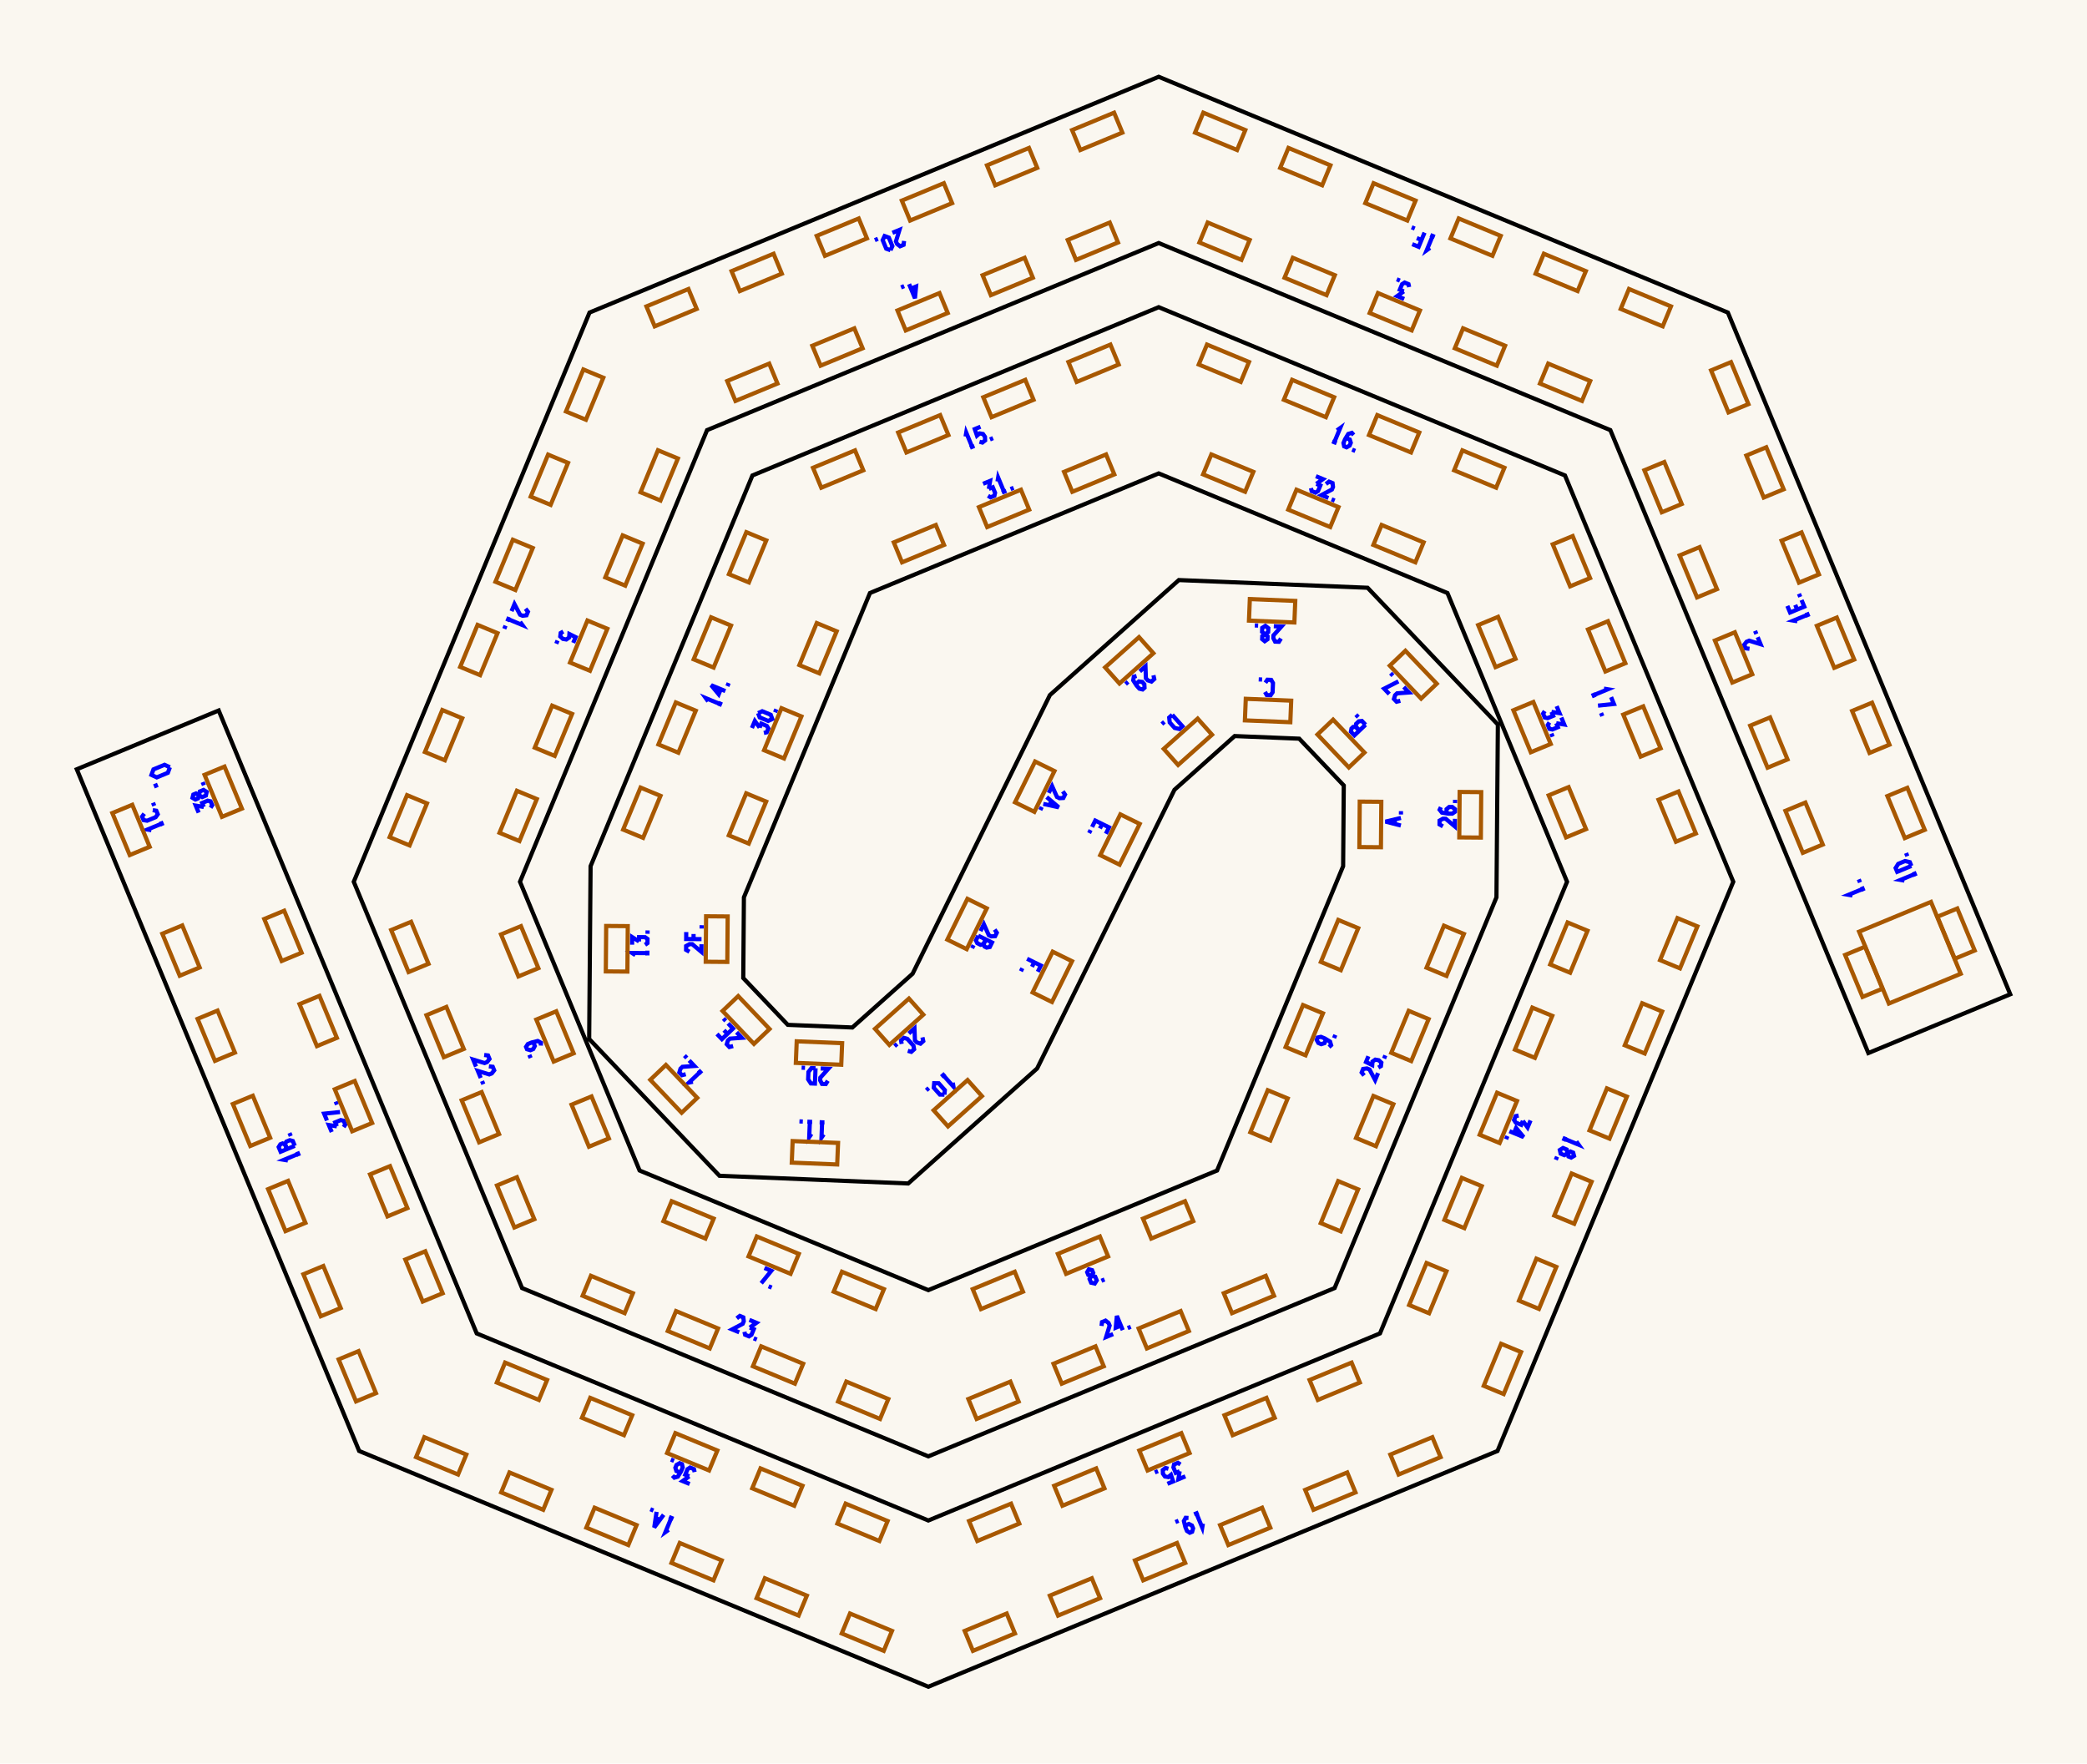
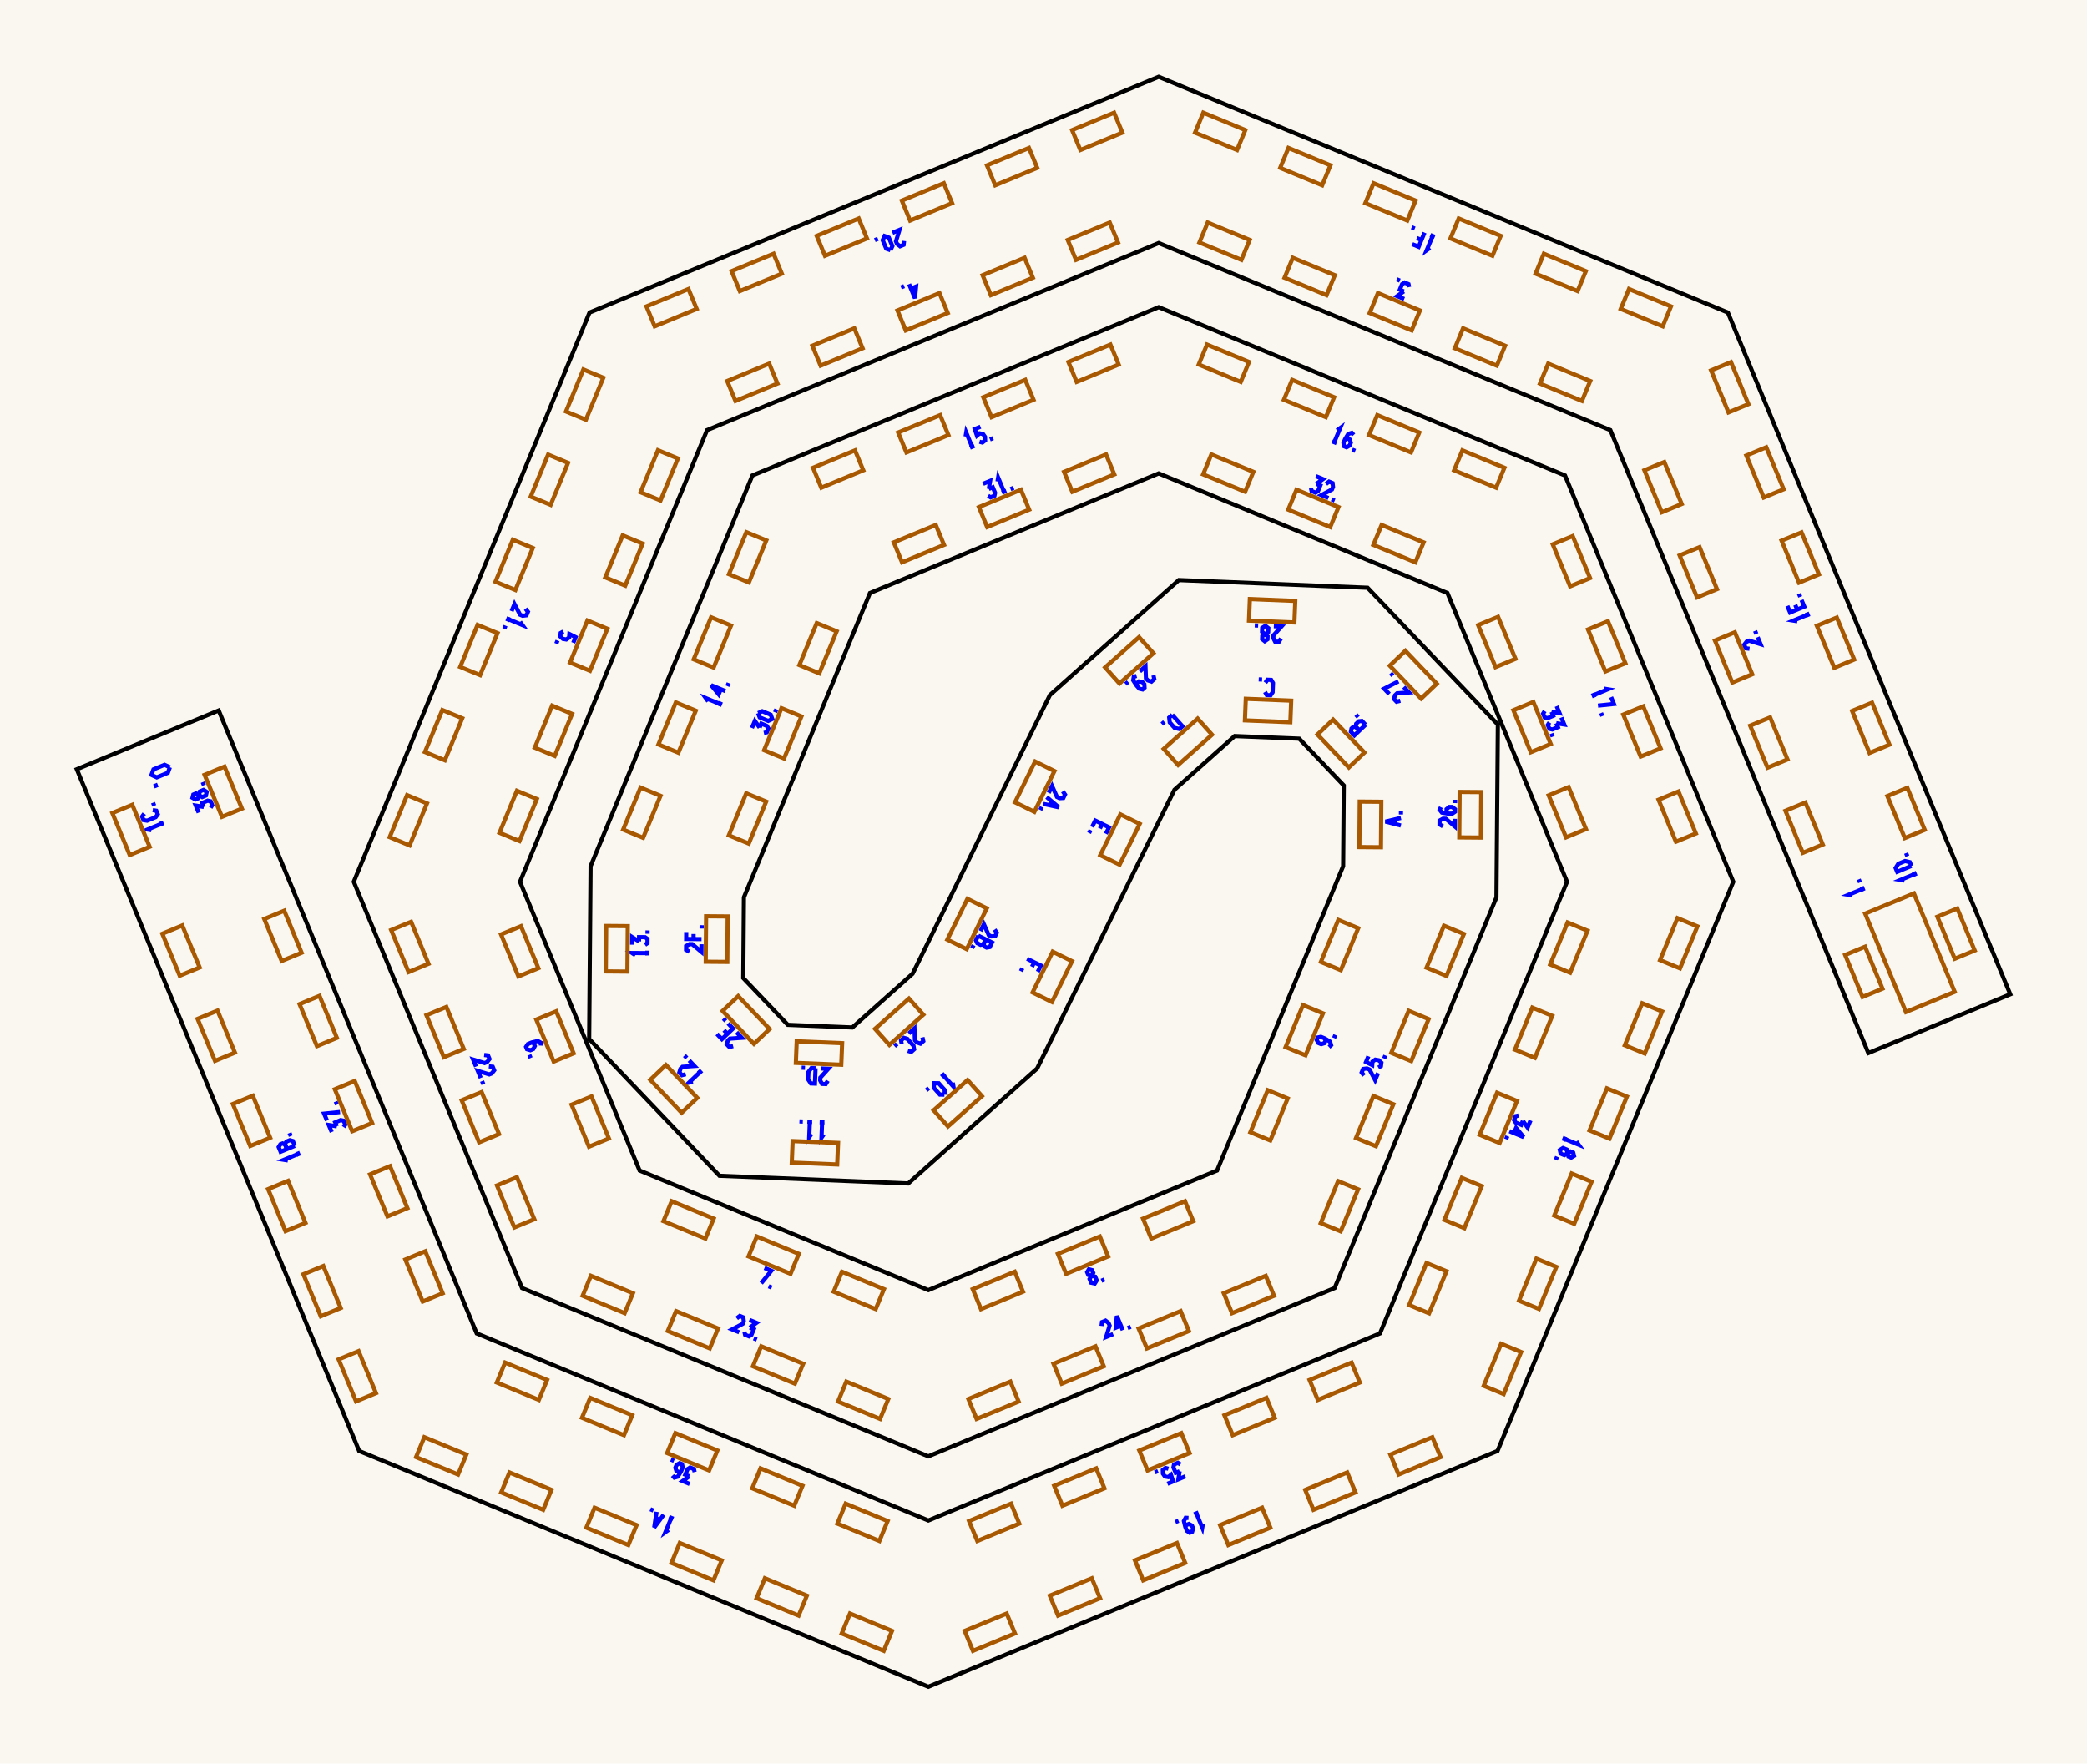
<svg xmlns="http://www.w3.org/2000/svg" width="271.78mm" height="229.65mm" viewBox="0 0 271.78 229.65">
  <rect x="0.0" y="0.0" width="271.78" height="229.65" fill="#faf7f0" />
  <g id="numbers" fill="none" stroke="#0000ff" stroke-width="0.544">
    <path d="M 241.236,116.607 L 240.726,116.523 L 242.573,115.758" />
    <path d="M 242.687,116.033 L 242.450,115.460" />
    <path d="M 242.223,114.912 L 242.055,114.506" />
    <path d="M 227.830,84.484 L 227.329,84.423 L 227.139,83.965 L 227.450,83.567 L 227.783,83.429 L 229.271,83.887 L 228.892,82.970" />
    <path d="M 228.722,82.560 L 228.553,82.153" />
    <path d="M 182.863,38.937 L 181.946,38.558 L 182.806,37.940" />
    <path d="M 182.806,37.940 L 182.291,37.726 L 182.589,37.005 L 182.918,36.795 L 183.422,37.004 L 183.506,37.385" />
    <path d="M 182.301,36.540 L 181.895,36.371" />
    <path d="M 118.386,36.995 L 119.151,38.842 L 119.295,37.311 L 118.379,37.690" />
    <path d="M 117.747,37.259 L 117.340,37.428" />
    <path d="M 74.650,83.713 L 74.958,82.968 L 74.150,82.567 L 74.114,83.021 L 73.750,83.273 L 73.305,83.196 L 72.960,82.879 L 73.016,82.432 L 73.356,82.237" />
    <path d="M 72.608,83.415 L 72.440,83.822" />
    <path d="M 70.427,136.157 L 70.446,135.787 L 70.027,135.558 L 69.240,135.749 L 68.741,135.956 L 68.504,136.323 L 68.632,136.632 L 69.073,136.758 L 69.443,136.605 L 69.648,136.211 L 69.496,135.845 L 69.240,135.749" />
    <path d="M 68.934,137.363 L 69.103,137.770" />
    <path d="M 99.552,165.114 L 100.445,165.484 L 99.130,167.104" />
    <path d="M 100.090,167.501 L 100.497,167.670" />
    <path d="M 142.142,166.125 L 141.722,166.018 L 141.577,165.667 L 141.798,165.294 L 142.218,165.401 L 142.363,165.752 L 142.142,166.125 L 141.890,166.554 L 142.089,167.035 L 142.563,167.142 L 142.823,166.731 L 142.624,166.251 L 142.142,166.125" />
    <path d="M 143.432,166.782 L 143.838,166.614" />
    <path d="M 173.068,136.349 L 173.344,136.101 L 173.209,135.643 L 172.517,135.222 L 172.018,135.016 L 171.591,135.107 L 171.463,135.416 L 171.686,135.817 L 172.056,135.971 L 172.479,135.837 L 172.631,135.471 L 172.517,135.222" />
    <path d="M 173.727,135.176 L 173.896,134.769" />
    <path d="M 182.427,107.502 L 180.431,106.990 L 182.435,106.510" />
    <path d="M 181.629,107.297 L 181.634,106.702" />
    <path d="M 182.439,106.066 L 182.443,105.626" />
    <path d="M 177.824,94.380 L 176.376,95.759 L 175.923,95.283 L 175.998,94.869 L 176.215,94.662 L 176.574,94.662 L 177.028,95.138" />
    <path d="M 177.028,95.138 L 176.540,94.626 L 176.603,94.258 L 176.951,93.927 L 177.354,93.886 L 177.824,94.380" />
    <path d="M 176.877,93.385 L 176.573,93.066" />
    <path d="M 164.735,90.105 L 164.966,90.515 L 165.462,90.535 L 165.726,90.145 L 165.775,88.946 L 165.543,88.537 L 165.048,88.516 L 164.784,88.906" />
    <path d="M 164.356,88.488 L 163.917,88.470" />
    <path d="M 152.656,93.085 L 153.988,94.577 L 153.590,94.932 L 152.966,94.792 L 152.327,94.076 L 152.259,93.440 L 152.656,93.085" />
    <path d="M 151.631,94.000 L 151.303,94.293" />
    <path d="M 144.013,108.574 L 144.424,107.740 L 142.630,106.856 L 142.219,107.690" />
    <path d="M 143.527,107.298 L 143.236,107.887" />
    <path d="M 142.022,108.088 L 141.828,108.483" />
    <path d="M 135.142,126.547 L 135.542,125.735 L 133.748,124.851" />
    <path d="M 134.681,125.310 L 134.390,125.900" />
    <path d="M 133.141,126.083 L 132.946,126.478" />
    <path d="M 124.073,140.989 L 124.162,141.499 L 122.831,140.007" />
    <path d="M 123.053,139.809 L 122.590,140.221" />
    <path d="M 122.986,142.548 L 122.396,142.538 L 121.598,141.643 L 121.655,141.055 L 122.245,141.065 L 123.044,141.961 L 122.986,142.548" />
    <path d="M 120.954,141.681 L 120.625,141.974" />
    <path d="M 107.270,147.719 L 106.979,148.147 L 107.060,146.149" />
    <path d="M 107.358,146.161 L 106.738,146.136" />
    <path d="M 105.671,147.653 L 105.380,148.082 L 105.462,146.084" />
    <path d="M 105.759,146.096 L 105.140,146.071" />
    <path d="M 104.547,146.046 L 104.108,146.028" />
    <path d="M 90.232,140.865 L 89.726,140.971 L 91.174,139.592" />
    <path d="M 91.379,139.808 L 90.952,139.359" />
    <path d="M 89.300,139.886 L 88.810,140.010 L 88.468,139.651 L 88.616,139.168 L 88.876,138.920 L 90.430,138.811 L 89.745,138.092" />
    <path d="M 89.439,137.771 L 89.136,137.452" />
    <path d="M 82.745,124.375 L 82.307,124.099 L 84.307,124.115" />
    <path d="M 84.305,124.413 L 84.310,123.793" />
    <path d="M 82.316,123.020 L 82.324,122.028 L 83.219,122.593" />
    <path d="M 83.219,122.593 L 83.224,122.035 L 84.004,122.041 L 84.322,122.267 L 84.318,122.813 L 83.996,123.033" />
    <path d="M 84.327,121.600 L 84.331,121.160" />
    <path d="M 92.217,91.333 L 91.915,90.913 L 93.762,91.678" />
    <path d="M 93.648,91.953 L 93.886,91.380" />
    <path d="M 94.460,89.994 L 92.612,89.228 L 93.593,90.413 L 93.973,89.497" />
    <path d="M 94.725,89.354 L 94.893,88.948" />
    <path d="M 125.743,56.847 L 125.827,56.336 L 126.592,58.183" />
    <path d="M 126.317,58.297 L 126.890,58.060" />
    <path d="M 127.683,55.567 L 126.938,55.875 L 127.226,56.730 L 127.573,56.435 L 128.008,56.514 L 128.268,56.883 L 128.288,57.351 L 127.933,57.628 L 127.555,57.525" />
    <path d="M 128.916,57.221 L 129.322,57.053" />
    <path d="M 174.105,56.045 L 174.526,55.742 L 173.760,57.590" />
    <path d="M 173.485,57.476 L 174.058,57.714" />
    <path d="M 176.286,56.645 L 176.038,56.369 L 175.580,56.504 L 175.159,57.195 L 174.952,57.694 L 175.044,58.122 L 175.353,58.250 L 175.754,58.026 L 175.907,57.657 L 175.774,57.234 L 175.408,57.082 L 175.159,57.195" />
    <path d="M 176.084,58.553 L 176.491,58.721" />
    <path d="M 208.870,89.675 L 209.381,89.758 L 207.533,90.524" />
    <path d="M 207.419,90.249 L 207.656,90.821" />
    <path d="M 209.803,90.778 L 210.173,91.672 L 208.098,91.887" />
    <path d="M 208.495,92.847 L 208.664,93.254" />
    <path d="M 205.278,148.643 L 205.581,149.064 L 203.733,148.298" />
    <path d="M 203.847,148.024 L 203.609,148.596" />
    <path d="M 204.146,150.175 L 204.519,149.953 L 204.870,150.099 L 204.978,150.519 L 204.605,150.740 L 204.254,150.595 L 204.146,150.175 L 204.021,149.693 L 203.541,149.494 L 203.130,149.754 L 203.237,150.227 L 203.717,150.426 L 204.146,150.175" />
    <path d="M 202.770,150.622 L 202.602,151.029" />
    <path d="M 156.648,198.408 L 156.565,198.919 L 155.799,197.071" />
    <path d="M 156.074,196.957 L 155.502,197.194" />
    <path d="M 154.772,197.670 L 154.401,197.650 L 154.172,198.070 L 154.364,198.856 L 154.571,199.355 L 154.938,199.593 L 155.247,199.465 L 155.373,199.023 L 155.220,198.653 L 154.826,198.448 L 154.459,198.600 L 154.364,198.856" />
    <path d="M 153.476,198.034 L 153.069,198.202" />
    <path d="M 87.073,199.210 L 86.653,199.512 L 87.418,197.664" />
    <path d="M 87.693,197.778 L 87.120,197.541" />
    <path d="M 86.421,197.251 L 85.197,198.909 L 85.504,196.872" />
    <path d="M 85.931,197.914 L 85.382,197.687" />
    <path d="M 85.094,196.702 L 84.688,196.533" />
    <path d="M 37.490,151.115 L 36.979,151.031 L 38.827,150.266" />
    <path d="M 38.940,150.541 L 38.703,149.968" />
    <path d="M 38.390,149.211 L 36.542,149.977 L 36.291,149.370 L 36.510,149.010 L 36.787,148.896 L 37.122,149.025 L 37.374,149.632" />
    <path d="M 37.374,149.632 L 37.103,148.979 L 37.295,148.658 L 37.738,148.475 L 38.129,148.581 L 38.390,149.211" />
    <path d="M 37.864,147.942 L 37.696,147.536" />
    <path d="M 19.716,108.107 L 19.205,108.023 L 21.053,107.258" />
    <path d="M 21.166,107.533 L 20.929,106.960" />
    <path d="M 18.782,105.957 L 18.507,106.339 L 18.697,106.797 L 19.161,106.873 L 20.270,106.414 L 20.545,106.032 L 20.355,105.574 L 19.890,105.498" />
    <path d="M 20.090,104.934 L 19.922,104.528" />
    <path d="M 248.010,114.667 L 247.499,114.583 L 249.347,113.818" />
    <path d="M 249.460,114.093 L 249.223,113.520" />
    <path d="M 248.910,112.764 L 247.062,113.529 L 246.858,113.036 L 247.196,112.494 L 248.083,112.126 L 248.706,112.271 L 248.910,112.764" />
    <path d="M 248.384,111.494 L 248.216,111.088" />
    <path d="M 234.063,80.898 L 233.552,80.814 L 235.399,80.049" />
    <path d="M 235.513,80.324 L 235.276,79.751" />
    <path d="M 232.759,78.901 L 233.115,79.760 L 234.963,78.995 L 234.607,78.136" />
    <path d="M 234.039,79.377 L 233.787,78.770" />
    <path d="M 234.437,77.725 L 234.269,77.319" />
    <path d="M 186.220,32.275 L 185.799,32.577 L 186.565,30.729" />
    <path d="M 186.840,30.843 L 186.267,30.606" />
    <path d="M 183.909,31.794 L 184.745,32.140 L 185.510,30.292" />
    <path d="M 185.112,31.253 L 184.505,31.002" />
    <path d="M 184.241,29.767 L 183.835,29.598" />
    <path d="M 117.731,31.378 L 117.670,31.879 L 117.212,32.069 L 116.814,31.757 L 116.676,31.425 L 117.134,29.936 L 116.217,30.316" />
    <path d="M 115.963,32.586 L 115.409,32.383 L 114.949,31.274 L 115.197,30.739 L 115.751,30.942 L 116.211,32.051 L 115.963,32.586" />
    <path d="M 114.329,31.098 L 113.922,31.267" />
    <path d="M 68.438,79.267 L 68.750,79.665 L 68.560,80.123 L 68.059,80.184 L 67.726,80.046 L 66.997,78.670 L 66.617,79.587" />
    <path d="M 67.731,80.975 L 68.033,81.395 L 66.185,80.630" />
    <path d="M 66.299,80.355 L 66.062,80.928" />
    <path d="M 65.835,81.475 L 65.667,81.882" />
    <path d="M 63.053,137.379 L 63.554,137.440 L 63.744,137.898 L 63.433,138.296 L 63.100,138.433 L 61.612,137.976 L 61.991,138.893" />
    <path d="M 63.665,138.857 L 64.167,138.918 L 64.356,139.376 L 64.045,139.774 L 63.712,139.912 L 62.224,139.454 L 62.604,140.371" />
    <path d="M 62.773,140.781 L 62.942,141.187" />
    <path d="M 95.943,171.672 L 96.340,171.360 L 96.798,171.550 L 96.859,172.051 L 96.721,172.384 L 95.346,173.113 L 96.262,173.492" />
    <path d="M 97.589,171.877 L 98.506,172.257 L 97.646,172.875" />
    <path d="M 97.646,172.875 L 98.161,173.088 L 97.863,173.809 L 97.534,174.019 L 97.030,173.811 L 96.946,173.429" />
    <path d="M 98.151,174.275 L 98.557,174.443" />
    <path d="M 143.448,172.664 L 143.508,172.162 L 143.967,171.972 L 144.364,172.284 L 144.502,172.616 L 144.045,174.105 L 144.961,173.725" />
    <path d="M 146.210,173.208 L 145.445,171.360 L 145.301,172.892 L 146.217,172.512" />
    <path d="M 146.850,172.943 L 147.256,172.775" />
    <path d="M 177.637,140.052 L 177.325,139.654 L 177.515,139.196 L 178.016,139.135 L 178.349,139.273 L 179.078,140.649 L 179.457,139.732" />
    <path d="M 178.198,137.546 L 177.890,138.291 L 178.698,138.692 L 178.734,138.238 L 179.098,137.986 L 179.543,138.063 L 179.888,138.380 L 179.832,138.827 L 179.492,139.021" />
    <path d="M 180.240,137.844 L 180.408,137.437" />
    <path d="M 187.901,107.607 L 187.463,107.356 L 187.467,106.860 L 187.909,106.615 L 188.269,106.618 L 189.461,107.620 L 189.469,106.628" />
    <path d="M 187.641,105.112 L 187.479,105.446 L 187.776,105.820 L 188.575,105.951 L 189.115,105.955 L 189.477,105.710 L 189.479,105.375 L 189.122,105.087 L 188.722,105.084 L 188.379,105.366 L 188.376,105.763 L 188.575,105.951" />
    <path d="M 189.486,104.584 L 189.489,104.144" />
    <path d="M 182.358,91.252 L 181.868,91.376 L 181.526,91.017 L 181.674,90.534 L 181.935,90.286 L 183.488,90.176 L 182.804,89.458" />
    <path d="M 180.919,90.379 L 180.252,89.679 L 182.111,88.730" />
    <path d="M 181.394,87.978 L 181.091,87.659" />
    <path d="M 166.812,83.144 L 166.546,83.573 L 166.051,83.553 L 165.821,83.103 L 165.835,82.744 L 166.875,81.585 L 165.884,81.545" />
    <path d="M 164.736,82.599 L 165.073,82.873 L 165.057,83.252 L 164.700,83.498 L 164.363,83.224 L 164.379,82.844 L 164.736,82.599 L 165.145,82.315 L 165.166,81.796 L 164.781,81.500 L 164.373,81.763 L 164.352,82.283 L 164.736,82.599" />
    <path d="M 163.842,81.461 L 163.402,81.444" />
    <path d="M 150.207,87.934 L 150.315,88.427 L 149.945,88.758 L 149.467,88.594 L 149.227,88.326 L 149.169,86.770 L 148.428,87.430" />
    <path d="M 148.007,88.020 L 147.651,88.124 L 147.573,88.595 L 148.013,89.275 L 148.372,89.678 L 148.797,89.781 L 149.047,89.558 L 149.020,89.100 L 148.754,88.801 L 148.315,88.738 L 148.018,89.002 L 148.013,89.275" />
    <path d="M 146.903,88.791 L 146.575,89.084" />
    <path d="M 138.407,103.051 L 138.692,103.468 L 138.473,103.913 L 137.968,103.941 L 137.646,103.782 L 137.008,102.361 L 136.569,103.251" />
    <path d="M 136.300,103.796 L 137.875,105.125 L 135.862,104.686" />
    <path d="M 136.930,104.328 L 136.667,104.862" />
    <path d="M 135.666,105.085 L 135.471,105.479" />
    <path d="M 129.525,121.046 L 129.810,121.463 L 129.591,121.908 L 129.087,121.936 L 128.764,121.776 L 128.126,120.356 L 127.687,121.246" />
    <path d="M 127.391,121.847 L 129.185,122.731 L 128.895,123.321 L 128.480,123.393 L 128.211,123.260 L 128.087,122.923 L 128.378,122.333" />
    <path d="M 128.378,122.333 L 128.066,122.967 L 127.698,123.035 L 127.267,122.823 L 127.090,122.459 L 127.391,121.847" />
    <path d="M 126.784,123.080 L 126.589,123.474" />
    <path d="M 120.127,135.083 L 120.234,135.576 L 119.864,135.907 L 119.386,135.743 L 119.147,135.475 L 119.088,133.919 L 118.348,134.579" />
    <path d="M 118.219,136.838 L 118.670,136.972 L 119.040,136.641 L 118.959,136.178 L 118.160,135.282 L 117.709,135.149 L 117.339,135.479 L 117.420,135.943" />
    <path d="M 116.823,135.940 L 116.494,136.233" />
    <path d="M 107.802,140.734 L 107.537,141.164 L 107.041,141.144 L 106.811,140.694 L 106.826,140.334 L 107.866,139.176 L 106.875,139.135" />
    <path d="M 106.205,139.108 L 106.124,141.106 L 105.591,141.085 L 105.240,140.550 L 105.280,139.591 L 105.672,139.086 L 106.205,139.108" />
    <path d="M 104.832,139.052 L 104.393,139.034" />
    <path d="M 95.472,136.218 L 94.983,136.341 L 94.641,135.982 L 94.788,135.499 L 95.049,135.251 L 96.602,135.142 L 95.918,134.423" />
    <path d="M 93.366,134.644 L 94.008,135.317 L 95.456,133.938 L 94.815,133.265" />
    <path d="M 94.732,134.628 L 94.279,134.152" />
    <path d="M 94.508,132.943 L 94.205,132.625" />
    <path d="M 89.783,123.941 L 89.345,123.690 L 89.349,123.194 L 89.791,122.949 L 90.151,122.952 L 91.343,123.954 L 91.351,122.962" />
    <path d="M 89.364,121.371 L 89.357,122.276 L 91.357,122.292" />
    <path d="M 90.317,122.284 L 90.322,121.627" />
    <path d="M 91.368,120.918 L 91.371,120.478" />
    <path d="M 97.921,94.801 L 98.301,93.885 L 98.919,94.745" />
    <path d="M 98.919,94.745 L 99.133,94.229 L 99.853,94.528 L 100.063,94.856 L 99.855,95.360 L 99.474,95.444" />
    <path d="M 98.724,92.865 L 99.259,92.617 L 100.368,93.076 L 100.571,93.630 L 100.036,93.878 L 98.927,93.419 L 98.724,92.865" />
    <path d="M 100.931,92.762 L 101.099,92.355" />
    <path d="M 128.024,63.002 L 128.941,62.623 L 128.770,63.668" />
    <path d="M 128.770,63.668 L 129.285,63.454 L 129.584,64.175 L 129.500,64.556 L 128.996,64.765 L 128.667,64.554" />
    <path d="M 129.900,62.701 L 129.984,62.191 L 130.749,64.038" />
    <path d="M 130.474,64.152 L 131.047,63.915" />
    <path d="M 131.595,63.688 L 132.001,63.520" />
    <path d="M 171.366,62.010 L 172.282,62.390 L 171.422,63.008" />
    <path d="M 171.422,63.008 L 171.938,63.221 L 171.639,63.942 L 171.311,64.152 L 170.807,63.943 L 170.723,63.562" />
    <path d="M 172.676,63.029 L 173.073,62.717 L 173.531,62.907 L 173.592,63.409 L 173.454,63.741 L 172.079,64.470 L 172.995,64.850" />
    <path d="M 173.405,65.020 L 173.812,65.188" />
    <path d="M 202.714,91.956 L 203.094,92.872 L 202.049,92.701" />
    <path d="M 202.049,92.701 L 202.262,93.217 L 201.542,93.515 L 201.161,93.432 L 200.952,92.927 L 201.162,92.599" />
    <path d="M 203.327,93.434 L 203.706,94.351 L 202.661,94.179" />
    <path d="M 202.661,94.179 L 202.875,94.695 L 202.154,94.993 L 201.773,94.910 L 201.564,94.406 L 201.774,94.077" />
    <path d="M 202.028,95.526 L 202.197,95.933" />
    <path d="M 199.313,145.904 L 198.933,146.820 L 198.315,145.960" />
    <path d="M 198.315,145.960 L 198.102,146.476 L 197.381,146.177 L 197.171,145.849 L 197.380,145.345 L 197.761,145.261" />
    <path d="M 196.568,147.304 L 198.416,148.069 L 197.434,146.885 L 197.055,147.801" />
    <path d="M 196.303,147.943 L 196.135,148.350" />
    <path d="M 154.367,192.252 L 153.451,192.632 L 153.622,191.587" />
    <path d="M 153.622,191.587 L 153.106,191.800 L 152.808,191.080 L 152.891,190.699 L 153.396,190.490 L 153.724,190.700" />
    <path d="M 152.030,193.220 L 152.774,192.912 L 152.487,192.057 L 152.140,192.352 L 151.704,192.273 L 151.444,191.904 L 151.425,191.436 L 151.780,191.159 L 152.158,191.262" />
    <path d="M 150.797,191.566 L 150.390,191.735" />
    <path d="M 89.813,193.244 L 88.896,192.865 L 89.756,192.247" />
    <path d="M 89.756,192.247 L 89.240,192.033 L 89.539,191.312 L 89.868,191.102 L 90.372,191.311 L 90.455,191.692" />
    <path d="M 87.571,192.142 L 87.819,192.418 L 88.277,192.284 L 88.698,191.592 L 88.905,191.093 L 88.813,190.666 L 88.504,190.537 L 88.103,190.761 L 87.950,191.130 L 88.083,191.554 L 88.450,191.706 L 88.698,191.592" />
    <path d="M 87.773,190.235 L 87.366,190.066" />
    <path d="M 43.200,147.417 L 42.820,146.500 L 43.865,146.671" />
    <path d="M 43.865,146.671 L 43.651,146.156 L 44.372,145.857 L 44.753,145.941 L 44.962,146.445 L 44.752,146.774" />
    <path d="M 42.578,145.916 L 42.208,145.022 L 44.283,144.807" />
    <path d="M 43.885,143.847 L 43.717,143.440" />
    <path d="M 25.871,105.826 L 25.492,104.909 L 26.537,105.080" />
    <path d="M 26.537,105.080 L 26.323,104.565 L 27.044,104.266 L 27.425,104.350 L 27.634,104.854 L 27.423,105.183" />
    <path d="M 25.901,103.545 L 25.793,103.965 L 25.442,104.111 L 25.069,103.889 L 25.177,103.469 L 25.528,103.324 L 25.901,103.545 L 26.330,103.797 L 26.810,103.598 L 26.917,103.124 L 26.506,102.865 L 26.026,103.063 L 25.901,103.545" />
    <path d="M 26.557,102.256 L 26.389,101.849" />
    <path d="M 22.124,99.914 L 21.859,100.634 L 20.418,101.231 L 19.722,100.909 L 19.986,100.189 L 21.427,99.592 L 22.124,99.914" />
    <path d="M 20.189,102.038 L 20.408,102.566" />
  </g>
  <g id="slots" fill="none" stroke="#a85800" stroke-width="0.544">
    <path d="M 242.549,129.823 L 240.283,124.353 L 242.879,123.278 L 245.145,128.747 Z" />
    <path d="M 234.774,111.054 L 232.509,105.584 L 235.105,104.509 L 237.371,109.978 Z" />
    <path d="M 230.182,99.967 L 227.917,94.498 L 230.513,93.422 L 232.778,98.892 Z" />
    <path d="M 225.590,88.880 L 223.325,83.411 L 225.921,82.336 L 228.186,87.805 Z" />
    <path d="M 220.998,77.794 L 218.732,72.325 L 221.328,71.249 L 223.594,76.719 Z" />
    <path d="M 216.406,66.707 L 214.140,61.238 L 216.736,60.163 L 219.002,65.632 Z" />
    <path d="M 206.009,52.210 L 200.540,49.945 L 201.615,47.349 L 207.085,49.614 Z" />
    <path d="M 194.923,47.618 L 189.453,45.353 L 190.529,42.757 L 195.998,45.022 Z" />
    <path d="M 183.836,43.026 L 178.367,40.760 L 179.442,38.164 L 184.911,40.430 Z" />
    <path d="M 172.749,38.434 L 167.280,36.168 L 168.355,33.572 L 173.825,35.838 Z" />
    <path d="M 161.663,33.842 L 156.194,31.576 L 157.269,28.980 L 162.738,31.245 Z" />
    <path d="M 145.591,31.576 L 140.122,33.842 L 139.047,31.245 L 144.516,28.980 Z" />
    <path d="M 134.505,36.168 L 129.035,38.434 L 127.960,35.838 L 133.429,33.572 Z" />
    <path d="M 123.418,40.760 L 117.949,43.026 L 116.874,40.430 L 122.343,38.164 Z" />
    <path d="M 112.332,45.353 L 106.862,47.618 L 105.787,45.022 L 111.256,42.757 Z" />
    <path d="M 101.245,49.945 L 95.776,52.210 L 94.700,49.614 L 100.170,47.349 Z" />
    <path d="M 88.279,59.707 L 86.013,65.177 L 83.417,64.101 L 85.683,58.632 Z" />
    <path d="M 83.687,70.794 L 81.421,76.263 L 78.825,75.188 L 81.091,69.718 Z" />
    <path d="M 79.094,81.880 L 76.829,87.350 L 74.233,86.274 L 76.498,80.805 Z" />
    <path d="M 74.502,92.967 L 72.237,98.436 L 69.641,97.361 L 71.906,91.892 Z" />
    <path d="M 69.910,104.053 L 67.645,109.523 L 65.048,108.447 L 67.314,102.978 Z" />
    <path d="M 67.843,120.605 L 70.109,126.074 L 67.513,127.150 L 65.247,121.680 Z" />
    <path d="M 72.436,131.692 L 74.701,137.161 L 72.105,138.236 L 69.839,132.767 Z" />
    <path d="M 77.028,142.778 L 79.293,148.247 L 76.697,149.323 L 74.432,143.853 Z" />
    <path d="M 87.469,156.423 L 92.938,158.689 L 91.863,161.285 L 86.394,159.019 Z" />
    <path d="M 98.555,161.015 L 104.025,163.281 L 102.950,165.877 L 97.480,163.611 Z" />
    <path d="M 109.642,165.608 L 115.111,167.873 L 114.036,170.469 L 108.567,168.204 Z" />
    <path d="M 126.674,167.873 L 132.143,165.608 L 133.218,168.204 L 127.749,170.469 Z" />
    <path d="M 137.760,163.281 L 143.229,161.015 L 144.305,163.611 L 138.835,165.877 Z" />
    <path d="M 148.847,158.689 L 154.316,156.423 L 155.391,159.019 L 149.922,161.285 Z" />
    <path d="M 162.828,147.436 L 165.093,141.967 L 167.689,143.042 L 165.424,148.512 Z" />
    <path d="M 167.420,136.350 L 169.685,130.880 L 172.282,131.956 L 170.016,137.425 Z" />
    <path d="M 172.012,125.263 L 174.278,119.794 L 176.874,120.869 L 174.608,126.338 Z" />
    <path d="M 177.024,110.307 L 177.072,104.387 L 179.882,104.410 L 179.834,110.329 Z" />
    <path d="M 175.652,99.936 L 171.569,95.649 L 173.604,93.711 L 177.687,97.998 Z" />
    <path d="M 168.033,94.047 L 162.118,93.807 L 162.232,90.999 L 168.147,91.240 Z" />
    <path d="M 157.836,95.674 L 153.418,99.615 L 151.548,97.518 L 155.965,93.578 Z" />
    <path d="M 148.418,107.290 L 145.801,112.600 L 143.280,111.358 L 145.897,106.048 Z" />
    <path d="M 139.606,125.171 L 136.990,130.481 L 134.469,129.239 L 137.086,123.929 Z" />
    <path d="M 127.872,142.739 L 123.454,146.680 L 121.584,144.583 L 126.002,140.643 Z" />
    <path d="M 109.023,151.638 L 103.108,151.397 L 103.223,148.590 L 109.138,148.831 Z" />
    <path d="M 88.766,144.902 L 84.684,140.615 L 86.719,138.677 L 90.801,142.964 Z" />
    <path d="M 78.892,126.497 L 78.940,120.578 L 81.750,120.601 L 81.702,126.520 Z" />
    <path d="M 81.151,108.029 L 83.416,102.559 L 86.012,103.635 L 83.747,109.104 Z" />
    <path d="M 85.743,96.942 L 88.008,91.473 L 90.605,92.548 L 88.339,98.018 Z" />
    <path d="M 90.335,85.856 L 92.601,80.386 L 95.197,81.462 L 92.931,86.931 Z" />
    <path d="M 94.927,74.769 L 97.193,69.300 L 99.789,70.375 L 97.523,75.845 Z" />
    <path d="M 105.875,60.914 L 111.345,58.649 L 112.420,61.245 L 106.951,63.510 Z" />
    <path d="M 116.962,56.322 L 122.431,54.057 L 123.507,56.653 L 118.037,58.918 Z" />
    <path d="M 128.049,51.730 L 133.518,49.464 L 134.593,52.060 L 129.124,54.326 Z" />
    <path d="M 139.135,47.138 L 144.604,44.872 L 145.680,47.468 L 140.210,49.734 Z" />
    <path d="M 157.180,44.872 L 162.650,47.138 L 161.575,49.734 L 156.105,47.468 Z" />
    <path d="M 168.267,49.464 L 173.736,51.730 L 172.661,54.326 L 167.192,52.060 Z" />
    <path d="M 179.354,54.057 L 184.823,56.322 L 183.748,58.918 L 178.278,56.653 Z" />
    <path d="M 190.440,58.649 L 195.910,60.914 L 194.834,63.510 L 189.365,61.245 Z" />
    <path d="M 204.802,69.807 L 207.068,75.276 L 204.471,76.352 L 202.206,70.882 Z" />
    <path d="M 209.394,80.893 L 211.660,86.363 L 209.064,87.438 L 206.798,81.969 Z" />
    <path d="M 213.987,91.980 L 216.252,97.449 L 213.656,98.525 L 211.390,93.055 Z" />
    <path d="M 218.579,103.067 L 220.844,108.536 L 218.248,109.611 L 215.983,104.142 Z" />
    <path d="M 221.043,120.632 L 218.778,126.101 L 216.181,125.026 L 218.447,119.557 Z" />
    <path d="M 216.451,131.719 L 214.185,137.188 L 211.589,136.113 L 213.855,130.643 Z" />
    <path d="M 211.859,142.805 L 209.593,148.274 L 206.997,147.199 L 209.262,141.730 Z" />
    <path d="M 207.266,153.892 L 205.001,159.361 L 202.405,158.286 L 204.670,152.816 Z" />
    <path d="M 202.674,164.978 L 200.409,170.448 L 197.813,169.372 L 200.078,163.903 Z" />
    <path d="M 198.082,176.065 L 195.817,181.534 L 193.220,180.459 L 195.486,174.989 Z" />
    <path d="M 187.603,189.748 L 182.133,192.013 L 181.058,189.417 L 186.527,187.152 Z" />
    <path d="M 176.516,194.340 L 171.047,196.606 L 169.971,194.010 L 175.441,191.744 Z" />
    <path d="M 165.430,198.932 L 159.960,201.198 L 158.885,198.602 L 164.354,196.336 Z" />
    <path d="M 154.343,203.525 L 148.874,205.790 L 147.798,203.194 L 153.268,200.928 Z" />
    <path d="M 143.256,208.117 L 137.787,210.382 L 136.712,207.786 L 142.181,205.521 Z" />
    <path d="M 132.170,212.709 L 126.701,214.974 L 125.625,212.378 L 131.095,210.113 Z" />
    <path d="M 115.084,214.974 L 109.615,212.709 L 110.690,210.113 L 116.160,212.378 Z" />
    <path d="M 103.998,210.382 L 98.528,208.117 L 99.604,205.521 L 105.073,207.786 Z" />
    <path d="M 92.911,205.790 L 87.442,203.525 L 88.517,200.928 L 93.987,203.194 Z" />
    <path d="M 81.825,201.198 L 76.355,198.932 L 77.431,196.336 L 82.900,198.602 Z" />
    <path d="M 70.738,196.606 L 65.269,194.340 L 66.344,191.744 L 71.814,194.010 Z" />
    <path d="M 59.652,192.013 L 54.182,189.748 L 55.258,187.152 L 60.727,189.417 Z" />
    <path d="M 46.365,182.491 L 44.099,177.021 L 46.695,175.946 L 48.961,181.415 Z" />
    <path d="M 41.773,171.404 L 39.507,165.935 L 42.103,164.860 L 44.369,170.329 Z" />
    <path d="M 37.180,160.318 L 34.915,154.848 L 37.511,153.773 L 39.776,159.242 Z" />
    <path d="M 32.588,149.231 L 30.323,143.762 L 32.919,142.686 L 35.184,148.156 Z" />
    <path d="M 27.996,138.145 L 25.730,132.675 L 28.327,131.600 L 30.592,137.069 Z" />
    <path d="M 23.404,127.058 L 21.138,121.589 L 23.734,120.513 L 26.000,125.983 Z" />
    <path d="M 16.895,111.345 L 14.630,105.876 L 17.226,104.800 L 19.491,110.270 Z" />
    <path d="M 254.559,124.848 L 252.294,119.378 L 254.890,118.303 L 257.155,123.772 Z" />
    <path d="M 248.051,109.134 L 245.785,103.665 L 248.381,102.590 L 250.647,108.059 Z" />
    <path d="M 243.458,98.048 L 241.193,92.579 L 243.789,91.503 L 246.055,96.973 Z" />
    <path d="M 238.866,86.961 L 236.601,81.492 L 239.197,80.417 L 241.462,85.886 Z" />
    <path d="M 234.274,75.875 L 232.009,70.405 L 234.605,69.330 L 236.870,74.799 Z" />
    <path d="M 229.682,64.788 L 227.416,59.319 L 230.012,58.244 L 232.278,63.713 Z" />
    <path d="M 225.090,53.702 L 222.824,48.232 L 225.420,47.157 L 227.686,52.626 Z" />
    <path d="M 216.527,42.496 L 211.058,40.230 L 212.133,37.634 L 217.603,39.900 Z" />
    <path d="M 205.441,37.904 L 199.971,35.638 L 201.047,33.042 L 206.516,35.308 Z" />
    <path d="M 194.354,33.312 L 188.885,31.046 L 189.960,28.450 L 195.430,30.715 Z" />
    <path d="M 183.268,28.719 L 177.798,26.454 L 178.874,23.858 L 184.343,26.123 Z" />
    <path d="M 172.181,24.127 L 166.712,21.862 L 167.787,19.266 L 173.256,21.531 Z" />
    <path d="M 161.095,19.535 L 155.625,17.269 L 156.701,14.673 L 162.170,16.939 Z" />
    <path d="M 146.160,17.269 L 140.690,19.535 L 139.615,16.939 L 145.084,14.673 Z" />
    <path d="M 135.073,21.862 L 129.604,24.127 L 128.528,21.531 L 133.998,19.266 Z" />
    <path d="M 123.987,26.454 L 118.517,28.719 L 117.442,26.123 L 122.911,23.858 Z" />
    <path d="M 112.900,31.046 L 107.431,33.312 L 106.355,30.715 L 111.825,28.450 Z" />
    <path d="M 101.814,35.638 L 96.344,37.904 L 95.269,35.308 L 100.738,33.042 Z" />
    <path d="M 90.727,40.230 L 85.258,42.496 L 84.182,39.900 L 89.652,37.634 Z" />
    <path d="M 78.565,49.189 L 76.299,54.658 L 73.703,53.583 L 75.968,48.114 Z" />
    <path d="M 73.972,60.276 L 71.707,65.745 L 69.111,64.670 L 71.376,59.200 Z" />
    <path d="M 69.380,71.362 L 67.115,76.832 L 64.519,75.756 L 66.784,70.287 Z" />
    <path d="M 64.788,82.449 L 62.522,87.918 L 59.926,86.843 L 62.192,81.373 Z" />
    <path d="M 60.196,93.535 L 57.930,99.005 L 55.334,97.929 L 57.600,92.460 Z" />
    <path d="M 55.604,104.622 L 53.338,110.091 L 50.742,109.016 L 53.007,103.546 Z" />
    <path d="M 53.537,120.037 L 55.802,125.506 L 53.206,126.581 L 50.941,121.112 Z" />
    <path d="M 58.129,131.123 L 60.395,136.593 L 57.798,137.668 L 55.533,132.198 Z" />
    <path d="M 62.721,142.210 L 64.987,147.679 L 62.391,148.754 L 60.125,143.285 Z" />
    <path d="M 67.313,153.296 L 69.579,158.766 L 66.983,159.841 L 64.717,154.372 Z" />
    <path d="M 76.951,166.137 L 82.420,168.403 L 81.345,170.999 L 75.875,168.734 Z" />
    <path d="M 88.037,170.730 L 93.507,172.995 L 92.431,175.591 L 86.962,173.326 Z" />
    <path d="M 99.124,175.322 L 104.593,177.587 L 103.518,180.183 L 98.049,177.918 Z" />
    <path d="M 110.210,179.914 L 115.680,182.180 L 114.604,184.776 L 109.135,182.510 Z" />
    <path d="M 126.105,182.180 L 131.575,179.914 L 132.650,182.510 L 127.180,184.776 Z" />
    <path d="M 137.192,177.587 L 142.661,175.322 L 143.736,177.918 L 138.267,180.183 Z" />
    <path d="M 148.278,172.995 L 153.748,170.730 L 154.823,173.326 L 149.354,175.591 Z" />
    <path d="M 159.365,168.403 L 164.834,166.137 L 165.910,168.734 L 160.440,170.999 Z" />
    <path d="M 171.996,159.273 L 174.261,153.803 L 176.858,154.879 L 174.592,160.348 Z" />
    <path d="M 176.588,148.186 L 178.854,142.717 L 181.450,143.792 L 179.184,149.261 Z" />
    <path d="M 181.180,137.100 L 183.446,131.630 L 186.042,132.706 L 183.776,138.175 Z" />
    <path d="M 185.773,126.013 L 188.038,120.544 L 190.634,121.619 L 188.369,127.088 Z" />
    <path d="M 190.035,109.047 L 190.083,103.128 L 192.893,103.150 L 192.845,109.070 Z" />
    <path d="M 185.066,90.971 L 180.984,86.684 L 183.019,84.746 L 187.101,89.033 Z" />
    <path d="M 168.562,81.058 L 162.647,80.817 L 162.761,78.010 L 168.677,78.251 Z" />
    <path d="M 150.201,85.065 L 145.783,89.005 L 143.913,86.908 L 148.330,82.968 Z" />
    <path d="M 137.316,100.408 L 134.699,105.719 L 132.179,104.477 L 134.795,99.166 Z" />
    <path d="M 128.505,118.290 L 125.888,123.600 L 123.367,122.358 L 125.984,117.048 Z" />
    <path d="M 120.237,132.130 L 115.819,136.070 L 113.949,133.973 L 118.367,130.033 Z" />
    <path d="M 109.553,138.649 L 103.638,138.408 L 103.752,135.600 L 109.667,135.841 Z" />
    <path d="M 98.181,135.937 L 94.098,131.649 L 96.133,129.712 L 100.216,133.999 Z" />
    <path d="M 91.903,125.238 L 91.951,119.318 L 94.761,119.341 L 94.713,125.261 Z" />
    <path d="M 94.911,108.779 L 97.177,103.309 L 99.773,104.385 L 97.507,109.854 Z" />
    <path d="M 99.503,97.692 L 101.769,92.223 L 104.365,93.298 L 102.100,98.768 Z" />
    <path d="M 104.096,86.606 L 106.361,81.136 L 108.957,82.212 L 106.692,87.681 Z" />
    <path d="M 116.394,70.629 L 121.863,68.363 L 122.938,70.959 L 117.469,73.225 Z" />
    <path d="M 127.480,66.036 L 132.950,63.771 L 134.025,66.367 L 128.555,68.633 Z" />
    <path d="M 138.567,61.444 L 144.036,59.179 L 145.111,61.775 L 139.642,64.040 Z" />
    <path d="M 157.749,59.179 L 163.218,61.444 L 162.143,64.040 L 156.674,61.775 Z" />
    <path d="M 168.835,63.771 L 174.305,66.036 L 173.229,68.633 L 167.760,66.367 Z" />
    <path d="M 179.922,68.363 L 185.391,70.629 L 184.316,73.225 L 178.847,70.959 Z" />
    <path d="M 195.088,80.325 L 197.353,85.794 L 194.757,86.870 L 192.492,81.400 Z" />
    <path d="M 199.680,91.412 L 201.945,96.881 L 199.349,97.956 L 197.084,92.487 Z" />
    <path d="M 204.272,102.498 L 206.538,107.968 L 203.942,109.043 L 201.676,103.573 Z" />
    <path d="M 206.736,121.200 L 204.471,126.670 L 201.875,125.594 L 204.140,120.125 Z" />
    <path d="M 202.144,132.287 L 199.879,137.756 L 197.283,136.681 L 199.548,131.212 Z" />
    <path d="M 197.552,143.373 L 195.287,148.843 L 192.690,147.768 L 194.956,142.298 Z" />
    <path d="M 192.960,154.460 L 190.694,159.929 L 188.098,158.854 L 190.364,153.385 Z" />
    <path d="M 188.368,165.547 L 186.102,171.016 L 183.506,169.941 L 185.772,164.471 Z" />
    <path d="M 177.085,180.034 L 171.615,182.299 L 170.540,179.703 L 176.009,177.438 Z" />
    <path d="M 165.998,184.626 L 160.529,186.891 L 159.453,184.295 L 164.923,182.030 Z" />
    <path d="M 154.911,189.218 L 149.442,191.484 L 148.367,188.887 L 153.836,186.622 Z" />
    <path d="M 143.825,193.810 L 138.355,196.076 L 137.280,193.480 L 142.749,191.214 Z" />
    <path d="M 132.738,198.402 L 127.269,200.668 L 126.194,198.072 L 131.663,195.806 Z" />
    <path d="M 114.516,200.668 L 109.047,198.402 L 110.122,195.806 L 115.591,198.072 Z" />
    <path d="M 103.429,196.076 L 97.960,193.810 L 99.035,191.214 L 104.505,193.480 Z" />
    <path d="M 92.343,191.484 L 86.874,189.218 L 87.949,186.622 L 93.418,188.887 Z" />
    <path d="M 81.256,186.891 L 75.787,184.626 L 76.862,182.030 L 82.332,184.295 Z" />
    <path d="M 70.170,182.299 L 64.700,180.034 L 65.776,177.438 L 71.245,179.703 Z" />
    <path d="M 55.049,169.485 L 52.783,164.016 L 55.379,162.941 L 57.645,168.410 Z" />
    <path d="M 50.457,158.399 L 48.191,152.929 L 50.787,151.854 L 53.053,157.323 Z" />
    <path d="M 45.864,147.312 L 43.599,141.843 L 46.195,140.767 L 48.460,146.237 Z" />
    <path d="M 41.272,136.226 L 39.007,130.756 L 41.603,129.681 L 43.868,135.150 Z" />
    <path d="M 36.680,125.139 L 34.414,119.670 L 37.011,118.594 L 39.276,124.064 Z" />
    <path d="M 28.906,106.370 L 26.640,100.901 L 29.236,99.825 L 31.502,105.295 Z" />
-     <path d="M 251.460,117.445 L 242.102,121.322 L 245.978,130.680 L 255.337,126.804 L 251.460,117.445 Z" />
+     <path d="M 249.239,116.341 L 242.892,118.970 L 248.200,131.784 L 254.547,129.155 L 249.239,116.341 Z" />
  </g>
  <g id="outlines" fill="none" stroke="#000000" stroke-width="0.544">
    <path d="M 261.785,129.475 L 254.131,110.997 L 225.014,40.702 L 150.892,10.000 L 76.771,40.702 L 46.069,114.824 L 67.984,167.732 L 120.892,189.648 L 173.801,167.732 L 194.876,116.852 L 195.060,94.353 L 178.094,76.538 L 153.514,75.536 L 136.723,90.514 L 126.922,110.404 L 118.842,126.801 L 110.997,133.799 L 102.592,133.456 L 96.791,127.364 L 96.876,116.852 L 113.291,77.223 L 150.892,61.648 L 188.494,77.223 L 204.069,114.824 L 179.707,173.638 L 120.892,198.000 L 62.078,173.638 L 36.131,110.997 L 28.478,92.519 L 10.000,100.173 L 17.654,118.651 L 46.771,188.946 L 120.892,219.648 L 195.014,188.946 L 225.716,114.824 L 203.801,61.915 L 150.892,40.000 L 97.984,61.915 L 76.909,112.796 L 76.725,135.295 L 93.691,153.110 L 118.271,154.112 L 135.061,139.134 L 144.863,119.244 L 152.943,102.847 L 160.787,95.849 L 169.193,96.191 L 174.994,102.283 L 174.909,112.796 L 158.494,152.425 L 120.892,168.000 L 83.291,152.425 L 67.716,114.824 L 92.078,56.010 L 150.892,31.648 L 209.707,56.010 L 235.654,118.651 L 243.307,137.128 Z" />
  </g>
</svg>
